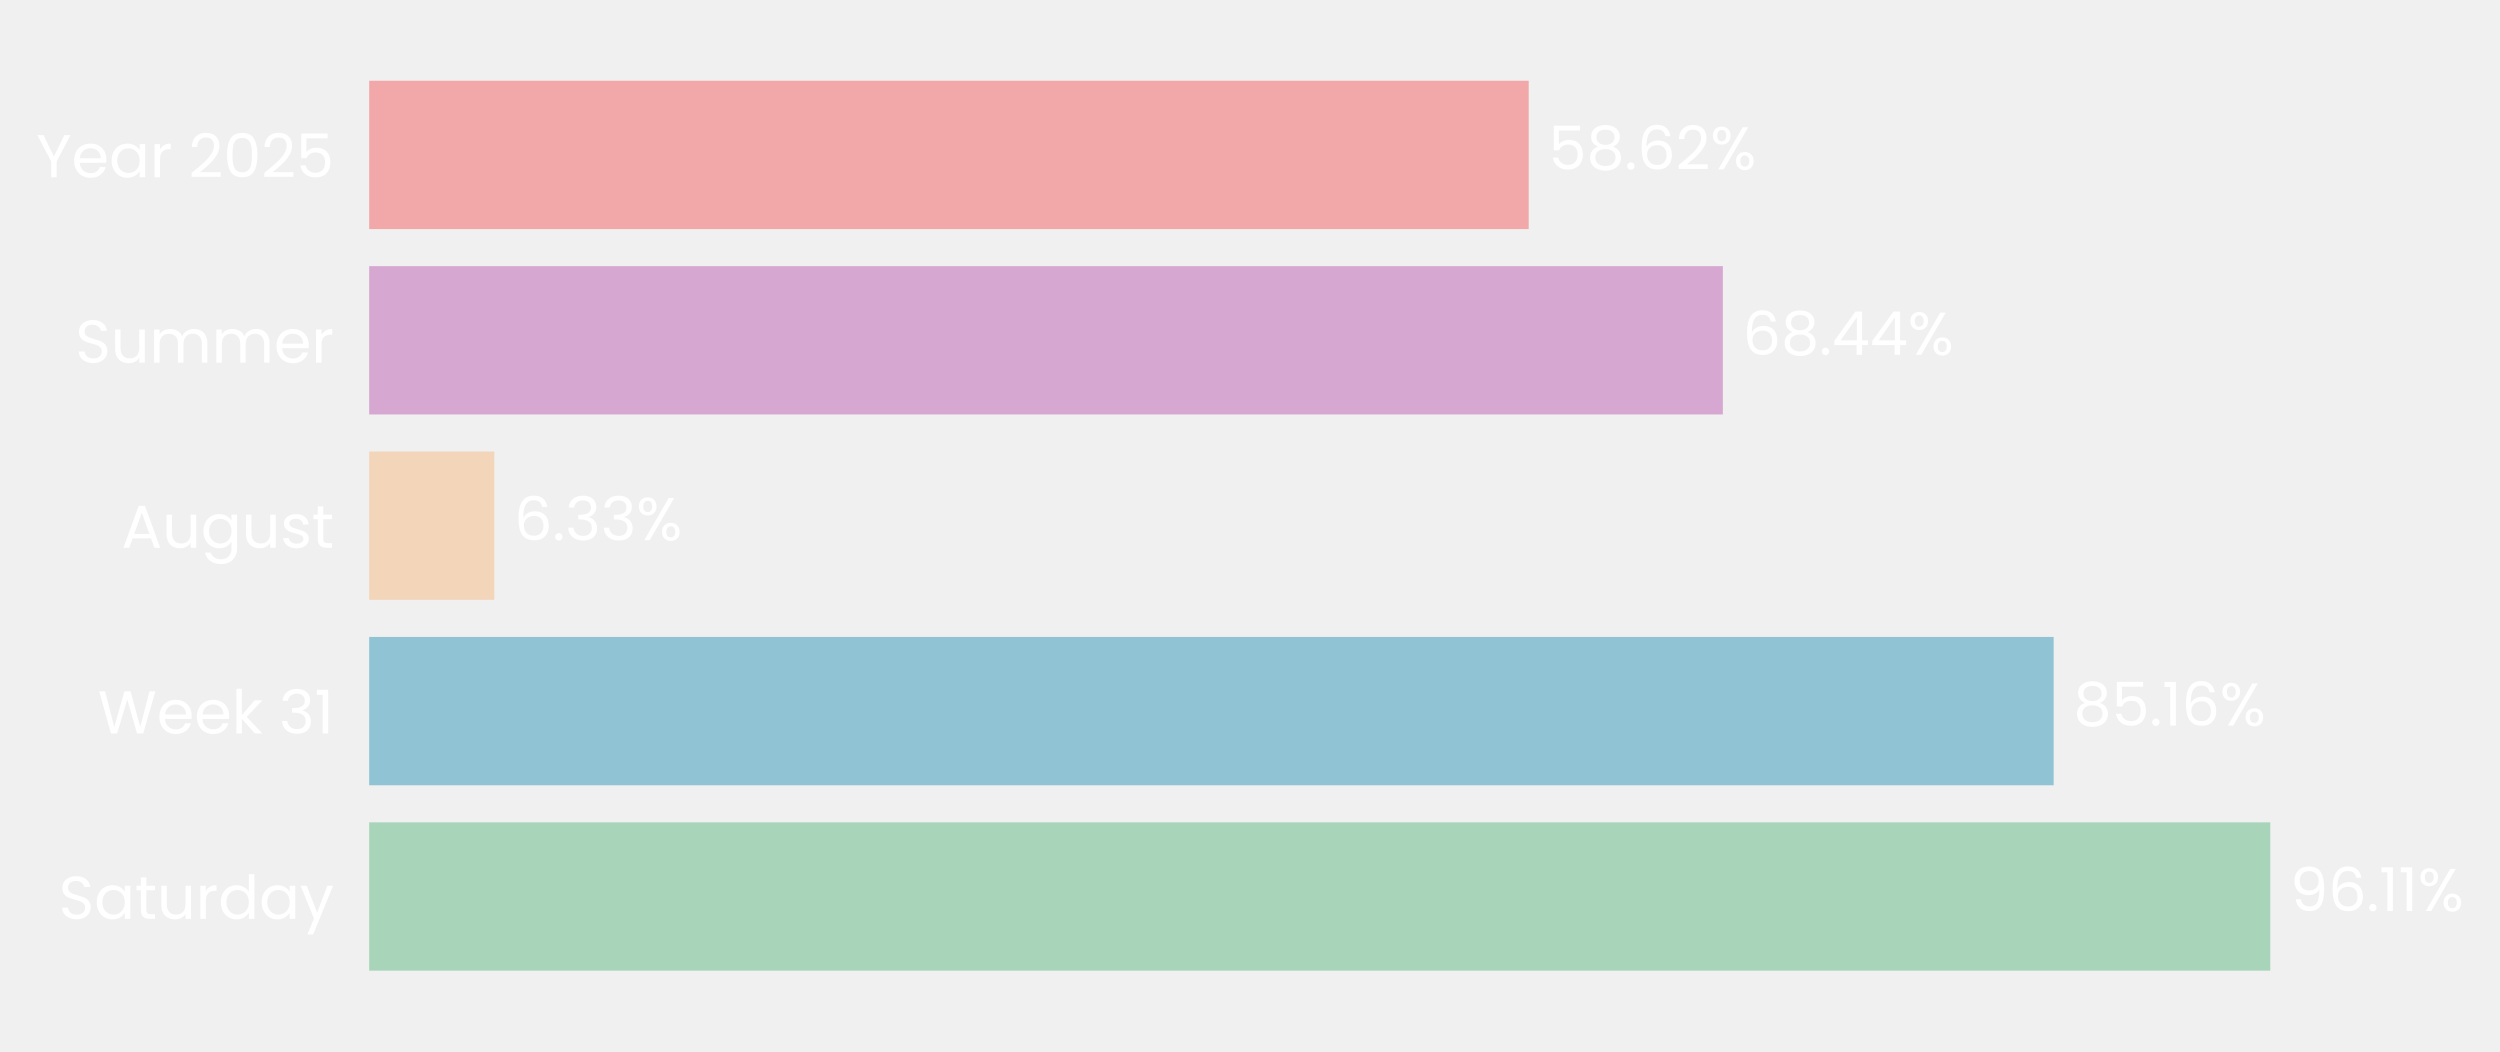
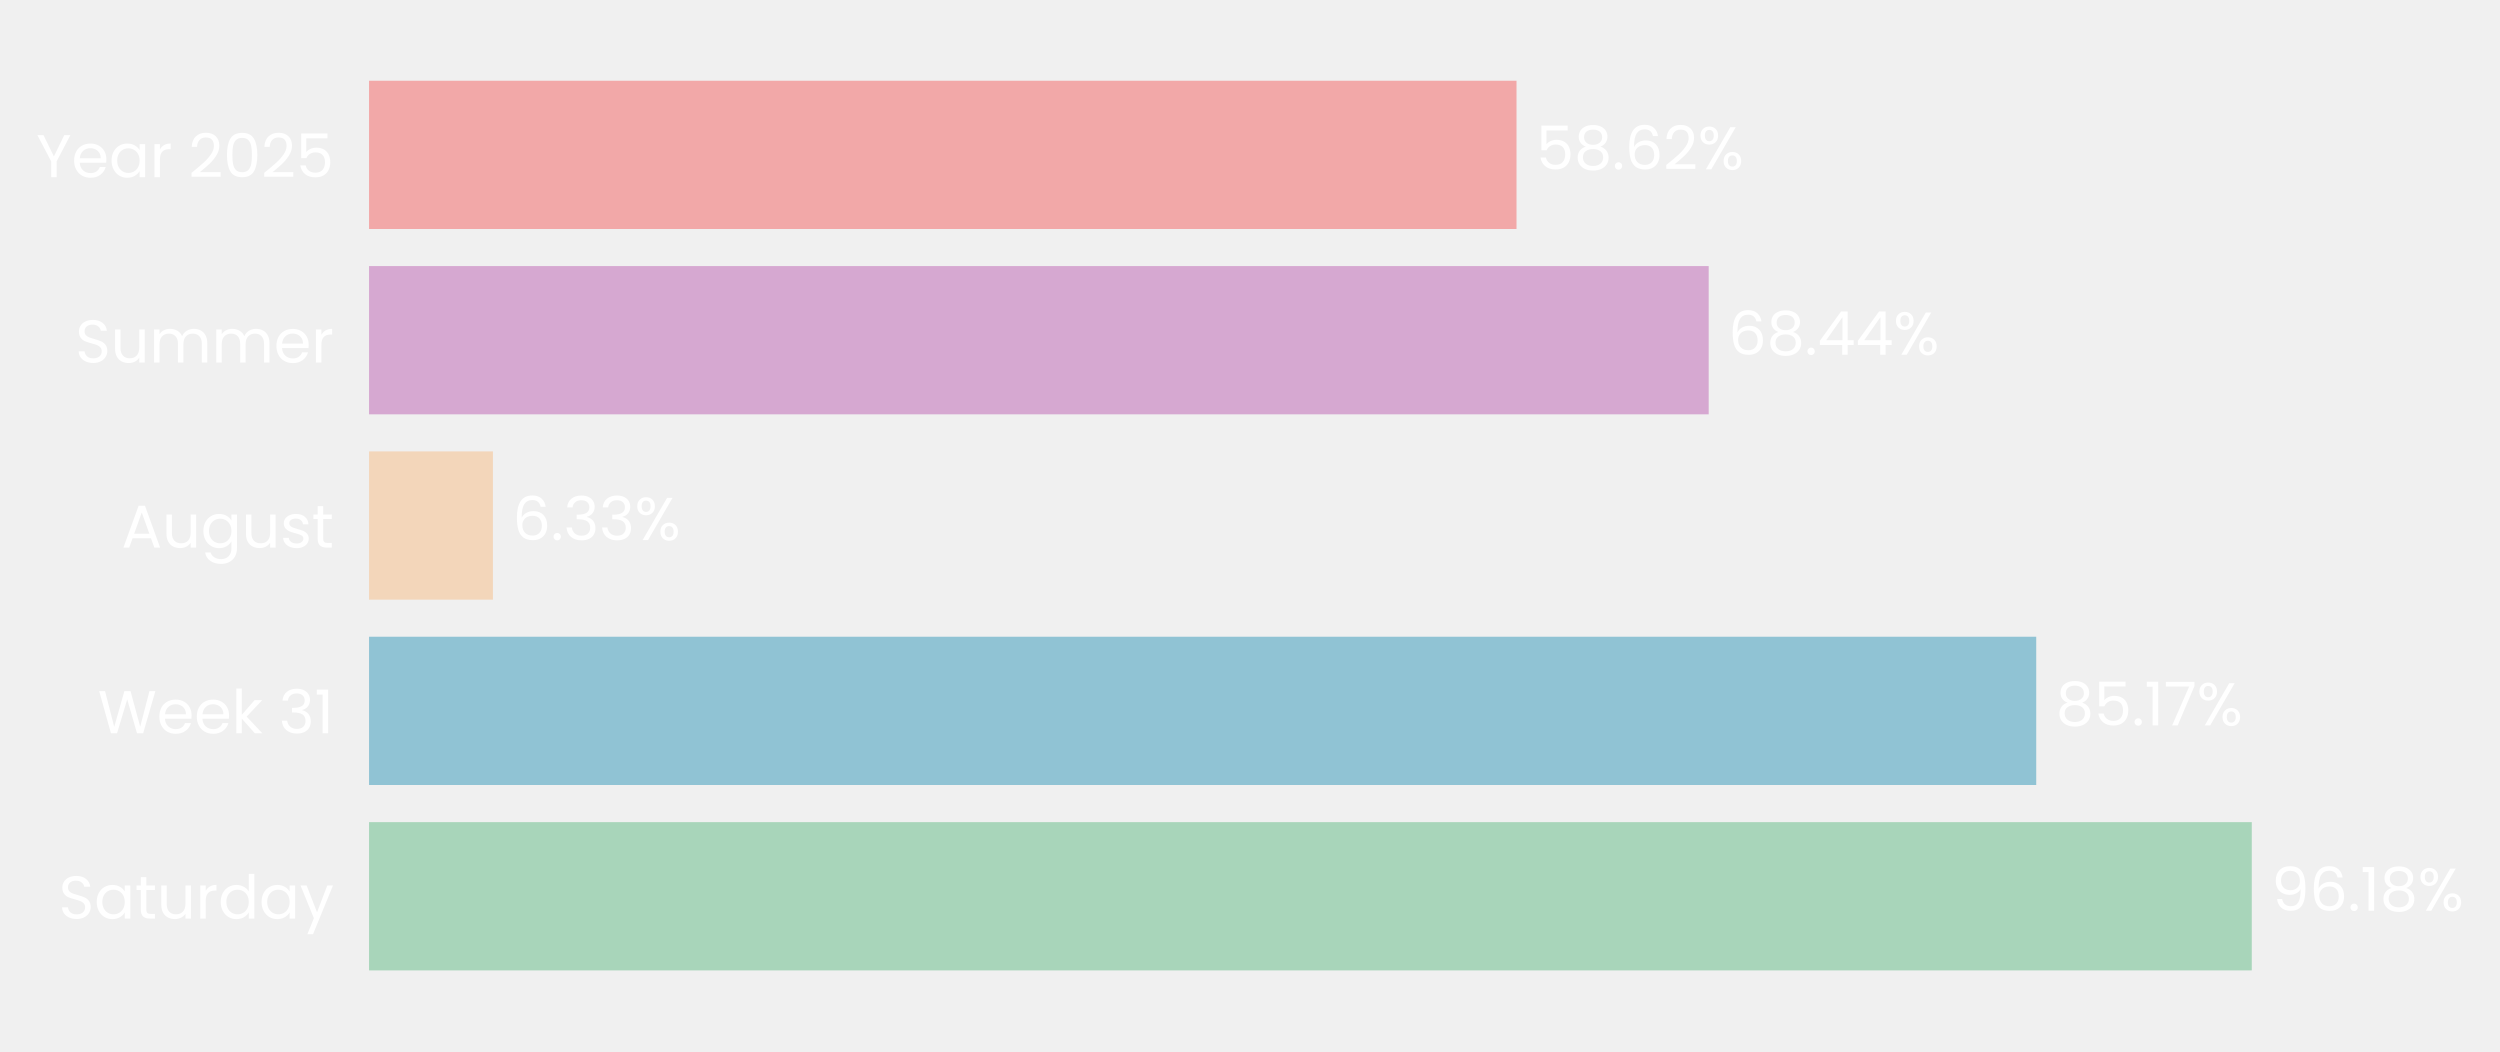
- <svg xmlns="http://www.w3.org/2000/svg" xmlns:xlink="http://www.w3.org/1999/xlink" width="496.466pt" height="208.8pt" viewBox="0 0 496.466 208.8" version="1.1">
+ <svg xmlns="http://www.w3.org/2000/svg" xmlns:xlink="http://www.w3.org/1999/xlink" width="496.621pt" height="208.8pt" viewBox="0 0 496.621 208.8" version="1.1">
  <defs>
    <style type="text/css">*{stroke-linejoin: round; stroke-linecap: butt}</style>
  </defs>
  <g id="figure_1">
    <g id="patch_1">
-       <path d="M 0 208.8  L 496.466 208.8  L 496.466 0  L 0 0  L 0 208.8  z " style="fill: none" />
+       <path d="M 0 208.8  L 496.621 208.8  L 496.621 0  L 0 0  L 0 208.8  z " style="fill: none" />
    </g>
    <g id="axes_1">
      <g id="patch_2">
-         <path d="M 73.311 201.6  L 466.125 201.6  L 466.125 7.2  L 73.311 7.2  L 73.311 201.6  z " style="fill: none" />
+         <path d="M 73.311 201.6  L 462.164 201.6  L 462.164 7.2  L 73.311 7.2  L 73.311 201.6  z " style="fill: none" />
      </g>
      <g id="patch_3">
-         <path d="M 73.311 192.764  L 450.849 192.764  L 450.849 163.309  L 73.311 163.309  z " clip-path="url(#pe13f3cf2a6)" style="fill: #a8d5ba" />
+         <path d="M 73.311 192.764  L 447.312 192.764  L 447.312 163.309  L 73.311 163.309  z " clip-path="url(#p4270f0ac8f)" style="fill: #a8d5ba" />
      </g>
      <g id="patch_4">
-         <path d="M 73.311 155.945  L 407.827 155.945  L 407.827 126.491  L 73.311 126.491  z " clip-path="url(#pe13f3cf2a6)" style="fill: #90c3d4" />
+         <path d="M 73.311 155.945  L 404.492 155.945  L 404.492 126.491  L 73.311 126.491  z " clip-path="url(#p4270f0ac8f)" style="fill: #90c3d4" />
      </g>
      <g id="patch_5">
-         <path d="M 73.311 119.127  L 98.161 119.127  L 98.161 89.673  L 73.311 89.673  z " clip-path="url(#pe13f3cf2a6)" style="fill: #f3d6ba" />
+         <path d="M 73.311 119.127  L 97.919 119.127  L 97.919 89.673  L 73.311 89.673  z " clip-path="url(#p4270f0ac8f)" style="fill: #f3d6ba" />
      </g>
      <g id="patch_6">
-         <path d="M 73.311 82.309  L 342.137 82.309  L 342.137 52.855  L 73.311 52.855  z " clip-path="url(#pe13f3cf2a6)" style="fill: #d6a8d1" />
+         <path d="M 73.311 82.309  L 339.429 82.309  L 339.429 52.855  L 73.311 52.855  z " clip-path="url(#p4270f0ac8f)" style="fill: #d6a8d1" />
      </g>
      <g id="patch_7">
-         <path d="M 73.311 45.491  L 303.577 45.491  L 303.577 16.036  L 73.311 16.036  z " clip-path="url(#pe13f3cf2a6)" style="fill: #f2a8a8" />
+         <path d="M 73.311 45.491  L 301.255 45.491  L 301.255 16.036  L 73.311 16.036  z " clip-path="url(#p4270f0ac8f)" style="fill: #f2a8a8" />
      </g>
      <g id="matplotlib.axis_1">
        <g id="ytick_1">
          <g id="text_1">
            <g style="fill: #ffffff" transform="translate(11.65312 182.4764) scale(0.12 -0.12)">
              <defs>
                <path id="Poppins-Regular-53" d="M 1907 -45  Q 1466 -45 1117 112  Q 768 269 569 547  Q 371 826 365 1190  L 986 1190  Q 1018 877 1245 662  Q 1472 448 1907 448  Q 2323 448 2563 656  Q 2803 864 2803 1190  Q 2803 1446 2662 1606  Q 2522 1766 2310 1849  Q 2099 1933 1741 2029  Q 1299 2144 1033 2259  Q 768 2374 579 2620  Q 390 2867 390 3283  Q 390 3648 576 3929  Q 762 4211 1098 4364  Q 1434 4518 1869 4518  Q 2496 4518 2896 4204  Q 3296 3891 3347 3373  L 2707 3373  Q 2675 3629 2438 3824  Q 2202 4019 1811 4019  Q 1446 4019 1216 3830  Q 986 3642 986 3302  Q 986 3059 1123 2905  Q 1261 2752 1462 2672  Q 1664 2592 2029 2490  Q 2470 2368 2739 2249  Q 3008 2131 3200 1884  Q 3392 1638 3392 1216  Q 3392 890 3219 602  Q 3046 314 2707 134  Q 2368 -45 1907 -45  z " transform="scale(0.015625)" />
                <path id="Poppins-Regular-61" d="M 275 1766  Q 275 2304 492 2710  Q 710 3117 1091 3341  Q 1472 3565 1939 3565  Q 2400 3565 2739 3366  Q 3078 3168 3245 2867  L 3245 3507  L 3834 3507  L 3834 0  L 3245 0  L 3245 653  Q 3072 346 2729 144  Q 2387 -58 1933 -58  Q 1466 -58 1088 172  Q 710 403 492 819  Q 275 1235 275 1766  z M 3245 1760  Q 3245 2157 3085 2451  Q 2925 2746 2653 2902  Q 2381 3059 2054 3059  Q 1728 3059 1459 2905  Q 1190 2752 1030 2457  Q 870 2163 870 1766  Q 870 1363 1030 1065  Q 1190 768 1459 611  Q 1728 454 2054 454  Q 2381 454 2653 611  Q 2925 768 3085 1065  Q 3245 1363 3245 1760  z " transform="scale(0.015625)" />
                <path id="Poppins-Regular-74" d="M 1203 3027  L 1203 960  Q 1203 704 1312 598  Q 1421 493 1690 493  L 2118 493  L 2118 0  L 1594 0  Q 1107 0 864 224  Q 621 448 621 960  L 621 3027  L 166 3027  L 166 3507  L 621 3507  L 621 4390  L 1203 4390  L 1203 3507  L 2118 3507  L 2118 3027  L 1203 3027  z " transform="scale(0.015625)" />
                <path id="Poppins-Regular-75" d="M 3603 3507  L 3603 0  L 3021 0  L 3021 518  Q 2854 250 2556 99  Q 2259 -51 1901 -51  Q 1491 -51 1164 118  Q 838 288 649 627  Q 461 966 461 1453  L 461 3507  L 1037 3507  L 1037 1530  Q 1037 1011 1299 732  Q 1562 454 2016 454  Q 2483 454 2752 742  Q 3021 1030 3021 1581  L 3021 3507  L 3603 3507  z " transform="scale(0.015625)" />
                <path id="Poppins-Regular-72" d="M 1075 2938  Q 1229 3238 1513 3404  Q 1798 3571 2208 3571  L 2208 2970  L 2054 2970  Q 1075 2970 1075 1907  L 1075 0  L 493 0  L 493 3507  L 1075 3507  L 1075 2938  z " transform="scale(0.015625)" />
                <path id="Poppins-Regular-64" d="M 275 1766  Q 275 2304 492 2710  Q 710 3117 1091 3341  Q 1472 3565 1946 3565  Q 2355 3565 2707 3376  Q 3059 3187 3245 2880  L 3245 4736  L 3834 4736  L 3834 0  L 3245 0  L 3245 659  Q 3072 346 2733 144  Q 2394 -58 1939 -58  Q 1472 -58 1091 172  Q 710 403 492 819  Q 275 1235 275 1766  z M 3245 1760  Q 3245 2157 3085 2451  Q 2925 2746 2653 2902  Q 2381 3059 2054 3059  Q 1728 3059 1459 2905  Q 1190 2752 1030 2457  Q 870 2163 870 1766  Q 870 1363 1030 1065  Q 1190 768 1459 611  Q 1728 454 2054 454  Q 2381 454 2653 611  Q 2925 768 3085 1065  Q 3245 1363 3245 1760  z " transform="scale(0.015625)" />
                <path id="Poppins-Regular-79" d="M 3514 3507  L 1402 -1651  L 800 -1651  L 1491 38  L 77 3507  L 723 3507  L 1824 666  L 2912 3507  L 3514 3507  z " transform="scale(0.015625)" />
              </defs>
              <use xlink:href="#Poppins-Regular-53" />
              <use xlink:href="#Poppins-Regular-61" transform="translate(58.7 0)" />
              <use xlink:href="#Poppins-Regular-74" transform="translate(126.3 0)" />
              <use xlink:href="#Poppins-Regular-75" transform="translate(162.7 0)" />
              <use xlink:href="#Poppins-Regular-72" transform="translate(226.7 0)" />
              <use xlink:href="#Poppins-Regular-64" transform="translate(264 0)" />
              <use xlink:href="#Poppins-Regular-61" transform="translate(331.5999 0)" />
              <use xlink:href="#Poppins-Regular-79" transform="translate(399.1999 0)" />
            </g>
          </g>
        </g>
        <g id="ytick_2">
          <g id="text_2">
            <g style="fill: #ffffff" transform="translate(19.42687 145.6582) scale(0.12 -0.12)">
              <defs>
                <path id="Poppins-Regular-57" d="M 6099 4461  L 4806 0  L 4154 0  L 3117 3590  L 2042 0  L 1395 -6  L 147 4461  L 768 4461  L 1741 678  L 2816 4461  L 3469 4461  L 4493 691  L 5472 4461  L 6099 4461  z " transform="scale(0.015625)" />
                <path id="Poppins-Regular-65" d="M 3693 1888  Q 3693 1722 3674 1536  L 870 1536  Q 902 1018 1225 726  Q 1549 435 2010 435  Q 2387 435 2640 611  Q 2893 787 2995 1082  L 3622 1082  Q 3482 576 3059 259  Q 2637 -58 2010 -58  Q 1510 -58 1116 166  Q 723 390 499 803  Q 275 1216 275 1760  Q 275 2304 492 2713  Q 710 3123 1104 3344  Q 1498 3565 2010 3565  Q 2509 3565 2893 3347  Q 3277 3130 3485 2749  Q 3693 2368 3693 1888  z M 3091 2010  Q 3091 2342 2944 2582  Q 2797 2822 2544 2947  Q 2291 3072 1984 3072  Q 1542 3072 1232 2790  Q 922 2509 877 2010  L 3091 2010  z " transform="scale(0.015625)" />
                <path id="Poppins-Regular-6b" d="M 2451 0  L 1075 1549  L 1075 0  L 493 0  L 493 4736  L 1075 4736  L 1075 1952  L 2426 3507  L 3238 3507  L 1587 1760  L 3245 0  L 2451 0  z " transform="scale(0.015625)" />
                <path id="Poppins-Regular-20" transform="scale(0.015625)" />
                <path id="Poppins-Regular-33" d="M 384 3462  Q 429 4051 838 4384  Q 1248 4717 1901 4717  Q 2336 4717 2653 4560  Q 2970 4403 3133 4134  Q 3296 3866 3296 3526  Q 3296 3130 3069 2842  Q 2842 2554 2477 2470  L 2477 2438  Q 2893 2336 3136 2035  Q 3379 1734 3379 1248  Q 3379 883 3212 592  Q 3046 301 2713 134  Q 2381 -32 1914 -32  Q 1235 -32 800 323  Q 365 678 314 1331  L 877 1331  Q 922 947 1190 704  Q 1459 461 1907 461  Q 2355 461 2588 694  Q 2822 928 2822 1299  Q 2822 1779 2502 1990  Q 2182 2202 1536 2202  L 1389 2202  L 1389 2688  L 1542 2688  Q 2131 2694 2432 2883  Q 2733 3072 2733 3469  Q 2733 3808 2512 4013  Q 2291 4218 1882 4218  Q 1485 4218 1241 4013  Q 998 3808 954 3462  L 384 3462  z " transform="scale(0.015625)" />
                <path id="Poppins-Regular-31" d="M 243 4096  L 243 4627  L 1446 4627  L 1446 0  L 858 0  L 858 4096  L 243 4096  z " transform="scale(0.015625)" />
              </defs>
              <use xlink:href="#Poppins-Regular-57" />
              <use xlink:href="#Poppins-Regular-65" transform="translate(97.59999 0)" />
              <use xlink:href="#Poppins-Regular-65" transform="translate(159.6 0)" />
              <use xlink:href="#Poppins-Regular-6b" transform="translate(221.6 0)" />
              <use xlink:href="#Poppins-Regular-20" transform="translate(273.0999 0)" />
              <use xlink:href="#Poppins-Regular-33" transform="translate(299.7999 0)" />
              <use xlink:href="#Poppins-Regular-31" transform="translate(358.6999 0)" />
            </g>
          </g>
        </g>
        <g id="ytick_3">
          <g id="text_3">
            <g style="fill: #ffffff" transform="translate(24.11812 108.78) scale(0.12 -0.12)">
              <defs>
                <path id="Poppins-Regular-41" d="M 3130 992  L 1184 992  L 826 0  L 211 0  L 1824 4435  L 2496 4435  L 4102 0  L 3488 0  L 3130 992  z M 2963 1466  L 2157 3718  L 1350 1466  L 2963 1466  z " transform="scale(0.015625)" />
                <path id="Poppins-Regular-67" d="M 1939 3565  Q 2394 3565 2736 3366  Q 3078 3168 3245 2867  L 3245 3507  L 3834 3507  L 3834 -77  Q 3834 -557 3629 -931  Q 3424 -1306 3043 -1517  Q 2662 -1728 2157 -1728  Q 1466 -1728 1005 -1401  Q 544 -1075 461 -512  L 1037 -512  Q 1133 -832 1433 -1027  Q 1734 -1222 2157 -1222  Q 2637 -1222 2941 -921  Q 3245 -621 3245 -77  L 3245 659  Q 3072 352 2733 147  Q 2394 -58 1939 -58  Q 1472 -58 1091 172  Q 710 403 492 819  Q 275 1235 275 1766  Q 275 2304 492 2710  Q 710 3117 1091 3341  Q 1472 3565 1939 3565  z M 3245 1760  Q 3245 2157 3085 2451  Q 2925 2746 2653 2902  Q 2381 3059 2054 3059  Q 1728 3059 1459 2905  Q 1190 2752 1030 2457  Q 870 2163 870 1766  Q 870 1363 1030 1065  Q 1190 768 1459 611  Q 1728 454 2054 454  Q 2381 454 2653 611  Q 2925 768 3085 1065  Q 3245 1363 3245 1760  z " transform="scale(0.015625)" />
                <path id="Poppins-Regular-73" d="M 1734 -58  Q 1331 -58 1011 80  Q 691 218 505 464  Q 320 710 301 1030  L 902 1030  Q 928 768 1149 601  Q 1370 435 1728 435  Q 2061 435 2253 582  Q 2445 730 2445 954  Q 2445 1184 2240 1296  Q 2035 1408 1606 1517  Q 1216 1619 969 1724  Q 723 1830 547 2038  Q 371 2246 371 2586  Q 371 2854 531 3078  Q 691 3302 985 3433  Q 1280 3565 1658 3565  Q 2240 3565 2598 3270  Q 2957 2976 2982 2464  L 2400 2464  Q 2381 2739 2179 2905  Q 1978 3072 1638 3072  Q 1325 3072 1139 2937  Q 954 2803 954 2586  Q 954 2413 1066 2301  Q 1178 2189 1347 2121  Q 1517 2054 1818 1971  Q 2195 1869 2432 1769  Q 2669 1670 2838 1472  Q 3008 1274 3014 954  Q 3014 666 2854 435  Q 2694 205 2403 73  Q 2112 -58 1734 -58  z " transform="scale(0.015625)" />
              </defs>
              <use xlink:href="#Poppins-Regular-41" />
              <use xlink:href="#Poppins-Regular-75" transform="translate(67.39999 0)" />
              <use xlink:href="#Poppins-Regular-67" transform="translate(131.4 0)" />
              <use xlink:href="#Poppins-Regular-75" transform="translate(199 0)" />
              <use xlink:href="#Poppins-Regular-73" transform="translate(263 0)" />
              <use xlink:href="#Poppins-Regular-74" transform="translate(315.2 0)" />
            </g>
          </g>
        </g>
        <g id="ytick_4">
          <g id="text_4">
            <g style="fill: #ffffff" transform="translate(14.95125 72.02182) scale(0.12 -0.12)">
              <defs>
                <path id="Poppins-Regular-6d" d="M 4710 3571  Q 5120 3571 5440 3401  Q 5760 3232 5945 2893  Q 6131 2554 6131 2067  L 6131 0  L 5555 0  L 5555 1984  Q 5555 2509 5296 2787  Q 5037 3066 4595 3066  Q 4141 3066 3872 2774  Q 3603 2483 3603 1933  L 3603 0  L 3027 0  L 3027 1984  Q 3027 2509 2768 2787  Q 2509 3066 2067 3066  Q 1613 3066 1344 2774  Q 1075 2483 1075 1933  L 1075 0  L 493 0  L 493 3507  L 1075 3507  L 1075 3002  Q 1248 3277 1539 3424  Q 1830 3571 2182 3571  Q 2624 3571 2963 3372  Q 3302 3174 3469 2790  Q 3616 3162 3955 3366  Q 4294 3571 4710 3571  z " transform="scale(0.015625)" />
              </defs>
              <use xlink:href="#Poppins-Regular-53" />
              <use xlink:href="#Poppins-Regular-75" transform="translate(58.7 0)" />
              <use xlink:href="#Poppins-Regular-6d" transform="translate(122.7 0)" />
              <use xlink:href="#Poppins-Regular-6d" transform="translate(225.7 0)" />
              <use xlink:href="#Poppins-Regular-65" transform="translate(328.7 0)" />
              <use xlink:href="#Poppins-Regular-72" transform="translate(390.6999 0)" />
            </g>
          </g>
        </g>
        <g id="ytick_5">
          <g id="text_5">
            <g style="fill: #ffffff" transform="translate(7.2 35.20364) scale(0.12 -0.12)">
              <defs>
                <path id="Poppins-Regular-59" d="M 3616 4461  L 2163 1683  L 2163 0  L 1581 0  L 1581 1683  L 122 4461  L 768 4461  L 1869 2202  L 2970 4461  L 3616 4461  z " transform="scale(0.015625)" />
                <path id="Poppins-Regular-32" d="M 326 467  Q 1139 1120 1600 1539  Q 2061 1958 2377 2416  Q 2694 2874 2694 3315  Q 2694 3731 2492 3971  Q 2291 4211 1843 4211  Q 1408 4211 1168 3939  Q 928 3667 909 3213  L 346 3213  Q 371 3930 780 4320  Q 1190 4710 1837 4710  Q 2496 4710 2883 4345  Q 3270 3981 3270 3341  Q 3270 2810 2953 2307  Q 2637 1805 2233 1424  Q 1830 1043 1203 538  L 3405 538  L 3405 51  L 326 51  L 326 467  z " transform="scale(0.015625)" />
                <path id="Poppins-Regular-30" d="M 397 2362  Q 397 3462 755 4080  Q 1114 4698 2010 4698  Q 2899 4698 3257 4080  Q 3616 3462 3616 2362  Q 3616 1242 3257 621  Q 2899 0 2010 0  Q 1114 0 755 621  Q 397 1242 397 2362  z M 3040 2362  Q 3040 2918 2966 3305  Q 2893 3693 2665 3929  Q 2438 4166 2010 4166  Q 1574 4166 1347 3929  Q 1120 3693 1046 3305  Q 973 2918 973 2362  Q 973 1786 1046 1395  Q 1120 1005 1347 768  Q 1574 531 2010 531  Q 2438 531 2665 768  Q 2893 1005 2966 1395  Q 3040 1786 3040 2362  z " transform="scale(0.015625)" />
                <path id="Poppins-Regular-35" d="M 3347 4122  L 1101 4122  L 1101 2662  Q 1248 2867 1536 2998  Q 1824 3130 2157 3130  Q 2688 3130 3021 2909  Q 3354 2688 3498 2339  Q 3642 1990 3642 1600  Q 3642 1139 3469 774  Q 3296 410 2941 198  Q 2586 -13 2061 -13  Q 1389 -13 973 332  Q 557 678 467 1254  L 1037 1254  Q 1120 890 1389 685  Q 1658 480 2067 480  Q 2573 480 2829 784  Q 3085 1088 3085 1587  Q 3085 2086 2829 2358  Q 2573 2630 2074 2630  Q 1734 2630 1481 2467  Q 1229 2304 1114 2022  L 563 2022  L 563 4634  L 3347 4634  L 3347 4122  z " transform="scale(0.015625)" />
              </defs>
              <use xlink:href="#Poppins-Regular-59" />
              <use xlink:href="#Poppins-Regular-65" transform="translate(58.39999 0)" />
              <use xlink:href="#Poppins-Regular-61" transform="translate(120.4 0)" />
              <use xlink:href="#Poppins-Regular-72" transform="translate(188 0)" />
              <use xlink:href="#Poppins-Regular-20" transform="translate(225.3 0)" />
              <use xlink:href="#Poppins-Regular-32" transform="translate(252 0)" />
              <use xlink:href="#Poppins-Regular-30" transform="translate(309.4999 0)" />
              <use xlink:href="#Poppins-Regular-32" transform="translate(372.2999 0)" />
              <use xlink:href="#Poppins-Regular-35" transform="translate(429.7999 0)" />
            </g>
          </g>
        </g>
      </g>
      <g id="text_6">
-         <g style="fill: #ffffff" transform="translate(454.7773 180.9164) scale(0.12 -0.12)">
+         <g style="fill: #ffffff" transform="translate(451.2005 180.9164) scale(0.12 -0.12)">
          <defs>
            <path id="Poppins-Regular-39" d="M 1146 1242  Q 1210 877 1443 678  Q 1677 480 2074 480  Q 2605 480 2857 896  Q 3110 1312 3098 2298  Q 2963 2010 2649 1846  Q 2336 1683 1952 1683  Q 1523 1683 1187 1859  Q 851 2035 659 2374  Q 467 2714 467 3194  Q 467 3878 864 4297  Q 1261 4717 1990 4717  Q 2886 4717 3248 4134  Q 3610 3552 3610 2400  Q 3610 1594 3466 1069  Q 3322 544 2979 269  Q 2637 -6 2042 -6  Q 1389 -6 1024 346  Q 659 698 608 1242  L 1146 1242  z M 2048 2176  Q 2477 2176 2752 2441  Q 3027 2707 3027 3162  Q 3027 3642 2758 3936  Q 2490 4230 2003 4230  Q 1555 4230 1289 3948  Q 1024 3667 1024 3206  Q 1024 2739 1286 2457  Q 1549 2176 2048 2176  z " transform="scale(0.015625)" />
            <path id="Poppins-Regular-36" d="M 2976 3526  Q 2835 4237 2099 4237  Q 1530 4237 1248 3798  Q 966 3360 973 2355  Q 1120 2688 1462 2877  Q 1805 3066 2227 3066  Q 2886 3066 3280 2656  Q 3674 2246 3674 1523  Q 3674 1088 3504 742  Q 3334 397 2992 192  Q 2650 -13 2163 -13  Q 1504 -13 1133 281  Q 762 576 614 1094  Q 467 1613 467 2374  Q 467 4723 2106 4723  Q 2733 4723 3091 4384  Q 3450 4045 3514 3526  L 2976 3526  z M 2106 2573  Q 1830 2573 1587 2461  Q 1344 2349 1193 2121  Q 1043 1894 1043 1568  Q 1043 1082 1324 778  Q 1606 474 2131 474  Q 2579 474 2844 752  Q 3110 1030 3110 1504  Q 3110 2003 2854 2288  Q 2598 2573 2106 2573  z " transform="scale(0.015625)" />
            <path id="Poppins-Regular-2e" d="M 678 -38  Q 512 -38 397 77  Q 282 192 282 358  Q 282 525 397 640  Q 512 755 678 755  Q 838 755 950 640  Q 1062 525 1062 358  Q 1062 192 950 77  Q 838 -38 678 -38  z " transform="scale(0.015625)" />
+             <path id="Poppins-Regular-38" d="M 1242 2406  Q 883 2547 691 2816  Q 499 3085 499 3469  Q 499 3814 672 4092  Q 845 4371 1187 4534  Q 1530 4698 2016 4698  Q 2502 4698 2844 4534  Q 3187 4371 3363 4092  Q 3539 3814 3539 3469  Q 3539 3098 3340 2819  Q 3142 2541 2797 2406  Q 3194 2285 3427 1981  Q 3661 1677 3661 1248  Q 3661 832 3456 521  Q 3251 211 2876 41  Q 2502 -128 2016 -128  Q 1530 -128 1162 41  Q 794 211 589 521  Q 384 832 384 1248  Q 384 1677 614 1984  Q 845 2291 1242 2406  z M 2976 3398  Q 2976 3789 2720 4000  Q 2464 4211 2016 4211  Q 1574 4211 1318 4000  Q 1062 3789 1062 3392  Q 1062 3034 1328 2816  Q 1594 2598 2016 2598  Q 2445 2598 2710 2819  Q 2976 3040 2976 3398  z M 2016 2150  Q 1542 2150 1241 1929  Q 941 1709 941 1267  Q 941 858 1232 608  Q 1523 358 2016 358  Q 2509 358 2797 608  Q 3085 858 3085 1267  Q 3085 1696 2790 1923  Q 2496 2150 2016 2150  z " transform="scale(0.015625)" />
            <path id="Poppins-Regular-25" d="M 269 3584  Q 269 4019 531 4278  Q 794 4538 1203 4538  Q 1613 4538 1875 4278  Q 2138 4019 2138 3584  Q 2138 3142 1875 2883  Q 1613 2624 1203 2624  Q 794 2624 531 2883  Q 269 3142 269 3584  z M 4006 4467  L 1414 0  L 838 0  L 3430 4467  L 4006 4467  z M 1203 4179  Q 986 4179 861 4028  Q 736 3878 736 3584  Q 736 3290 861 3136  Q 986 2982 1203 2982  Q 1421 2982 1549 3139  Q 1677 3296 1677 3584  Q 1677 3878 1549 4028  Q 1421 4179 1203 4179  z M 2720 883  Q 2720 1325 2982 1584  Q 3245 1843 3654 1843  Q 4064 1843 4323 1584  Q 4582 1325 4582 883  Q 4582 448 4323 185  Q 4064 -77 3654 -77  Q 3245 -77 2982 182  Q 2720 442 2720 883  z M 3648 1478  Q 3430 1478 3302 1328  Q 3174 1178 3174 883  Q 3174 595 3302 444  Q 3430 294 3648 294  Q 3866 294 3994 444  Q 4122 595 4122 883  Q 4122 1178 3994 1328  Q 3866 1478 3648 1478  z " transform="scale(0.015625)" />
          </defs>
          <use xlink:href="#Poppins-Regular-39" />
          <use xlink:href="#Poppins-Regular-36" transform="translate(62.99999 0)" />
          <use xlink:href="#Poppins-Regular-2e" transform="translate(126.5 0)" />
          <use xlink:href="#Poppins-Regular-31" transform="translate(147.5 0)" />
-           <use xlink:href="#Poppins-Regular-31" transform="translate(179.4999 0)" />
-           <use xlink:href="#Poppins-Regular-25" transform="translate(211.4999 0)" />
+           <use xlink:href="#Poppins-Regular-38" transform="translate(179.4999 0)" />
+           <use xlink:href="#Poppins-Regular-25" transform="translate(242.5999 0)" />
        </g>
      </g>
      <g id="text_7">
-         <g style="fill: #ffffff" transform="translate(411.7548 144.0982) scale(0.12 -0.12)">
+         <g style="fill: #ffffff" transform="translate(408.3804 144.0982) scale(0.12 -0.12)">
          <defs>
-             <path id="Poppins-Regular-38" d="M 1242 2406  Q 883 2547 691 2816  Q 499 3085 499 3469  Q 499 3814 672 4092  Q 845 4371 1187 4534  Q 1530 4698 2016 4698  Q 2502 4698 2844 4534  Q 3187 4371 3363 4092  Q 3539 3814 3539 3469  Q 3539 3098 3340 2819  Q 3142 2541 2797 2406  Q 3194 2285 3427 1981  Q 3661 1677 3661 1248  Q 3661 832 3456 521  Q 3251 211 2876 41  Q 2502 -128 2016 -128  Q 1530 -128 1162 41  Q 794 211 589 521  Q 384 832 384 1248  Q 384 1677 614 1984  Q 845 2291 1242 2406  z M 2976 3398  Q 2976 3789 2720 4000  Q 2464 4211 2016 4211  Q 1574 4211 1318 4000  Q 1062 3789 1062 3392  Q 1062 3034 1328 2816  Q 1594 2598 2016 2598  Q 2445 2598 2710 2819  Q 2976 3040 2976 3398  z M 2016 2150  Q 1542 2150 1241 1929  Q 941 1709 941 1267  Q 941 858 1232 608  Q 1523 358 2016 358  Q 2509 358 2797 608  Q 3085 858 3085 1267  Q 3085 1696 2790 1923  Q 2496 2150 2016 2150  z " transform="scale(0.015625)" />
+             <path id="Poppins-Regular-37" d="M 3245 4173  L 1466 0  L 877 0  L 2682 4115  L 211 4115  L 211 4614  L 3245 4614  L 3245 4173  z " transform="scale(0.015625)" />
          </defs>
          <use xlink:href="#Poppins-Regular-38" />
          <use xlink:href="#Poppins-Regular-35" transform="translate(63.09999 0)" />
          <use xlink:href="#Poppins-Regular-2e" transform="translate(125.9 0)" />
          <use xlink:href="#Poppins-Regular-31" transform="translate(146.9 0)" />
-           <use xlink:href="#Poppins-Regular-36" transform="translate(178.8999 0)" />
-           <use xlink:href="#Poppins-Regular-25" transform="translate(242.3999 0)" />
+           <use xlink:href="#Poppins-Regular-37" transform="translate(178.8999 0)" />
+           <use xlink:href="#Poppins-Regular-25" transform="translate(233.4999 0)" />
        </g>
      </g>
      <g id="text_8">
-         <g style="fill: #ffffff" transform="translate(102.0895 107.28) scale(0.12 -0.12)">
+         <g style="fill: #ffffff" transform="translate(101.808 107.28) scale(0.12 -0.12)">
          <use xlink:href="#Poppins-Regular-36" />
          <use xlink:href="#Poppins-Regular-2e" transform="translate(63.49999 0)" />
          <use xlink:href="#Poppins-Regular-33" transform="translate(84.49997 0)" />
          <use xlink:href="#Poppins-Regular-33" transform="translate(143.4 0)" />
          <use xlink:href="#Poppins-Regular-25" transform="translate(202.3 0)" />
        </g>
      </g>
      <g id="text_9">
-         <g style="fill: #ffffff" transform="translate(346.0655 70.46182) scale(0.12 -0.12)">
+         <g style="fill: #ffffff" transform="translate(343.3179 70.46182) scale(0.12 -0.12)">
          <defs>
            <path id="Poppins-Regular-34" d="M 256 1030  L 256 1472  L 2502 4582  L 3200 4582  L 3200 1536  L 3840 1536  L 3840 1030  L 3200 1030  L 3200 0  L 2624 0  L 2624 1030  L 256 1030  z M 2650 3974  L 928 1536  L 2650 1536  L 2650 3974  z " transform="scale(0.015625)" />
          </defs>
          <use xlink:href="#Poppins-Regular-36" />
          <use xlink:href="#Poppins-Regular-38" transform="translate(63.49999 0)" />
          <use xlink:href="#Poppins-Regular-2e" transform="translate(126.6 0)" />
          <use xlink:href="#Poppins-Regular-34" transform="translate(147.6 0)" />
          <use xlink:href="#Poppins-Regular-34" transform="translate(210.5 0)" />
          <use xlink:href="#Poppins-Regular-25" transform="translate(273.3999 0)" />
        </g>
      </g>
      <g id="text_10">
-         <g style="fill: #ffffff" transform="translate(307.5049 33.64364) scale(0.12 -0.12)">
+         <g style="fill: #ffffff" transform="translate(305.144 33.64364) scale(0.12 -0.12)">
          <use xlink:href="#Poppins-Regular-35" />
          <use xlink:href="#Poppins-Regular-38" transform="translate(62.79999 0)" />
          <use xlink:href="#Poppins-Regular-2e" transform="translate(125.9 0)" />
          <use xlink:href="#Poppins-Regular-36" transform="translate(146.9 0)" />
          <use xlink:href="#Poppins-Regular-32" transform="translate(210.3999 0)" />
          <use xlink:href="#Poppins-Regular-25" transform="translate(267.8999 0)" />
        </g>
      </g>
    </g>
  </g>
  <defs>
-     <clipPath id="pe13f3cf2a6">
-       <rect x="73.311" y="7.2" width="392.814" height="194.4" />
+     <clipPath id="p4270f0ac8f">
+       <rect x="73.311" y="7.2" width="388.853" height="194.4" />
    </clipPath>
  </defs>
</svg>
